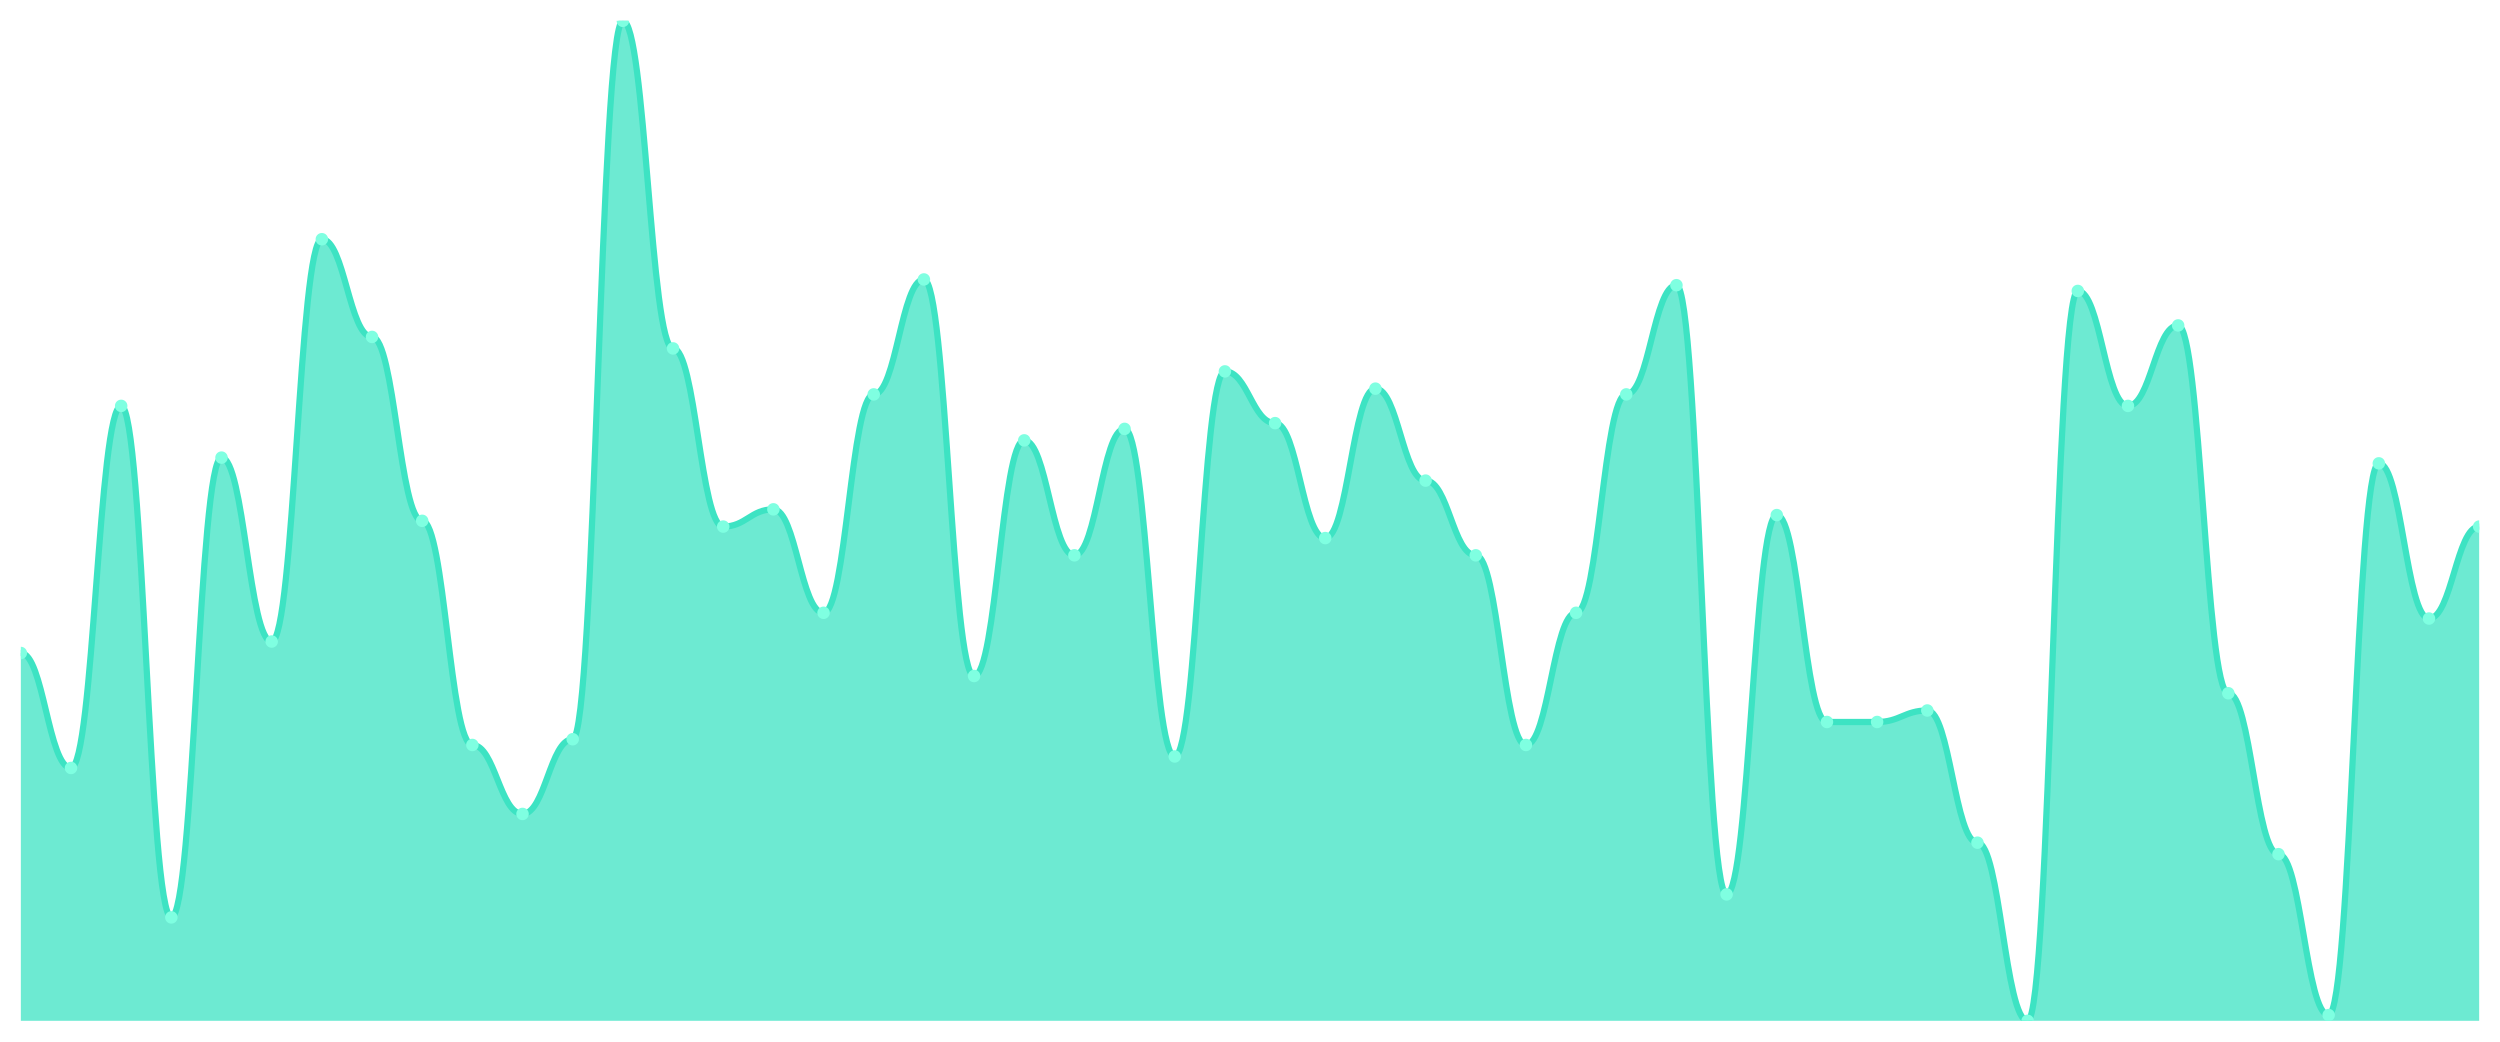
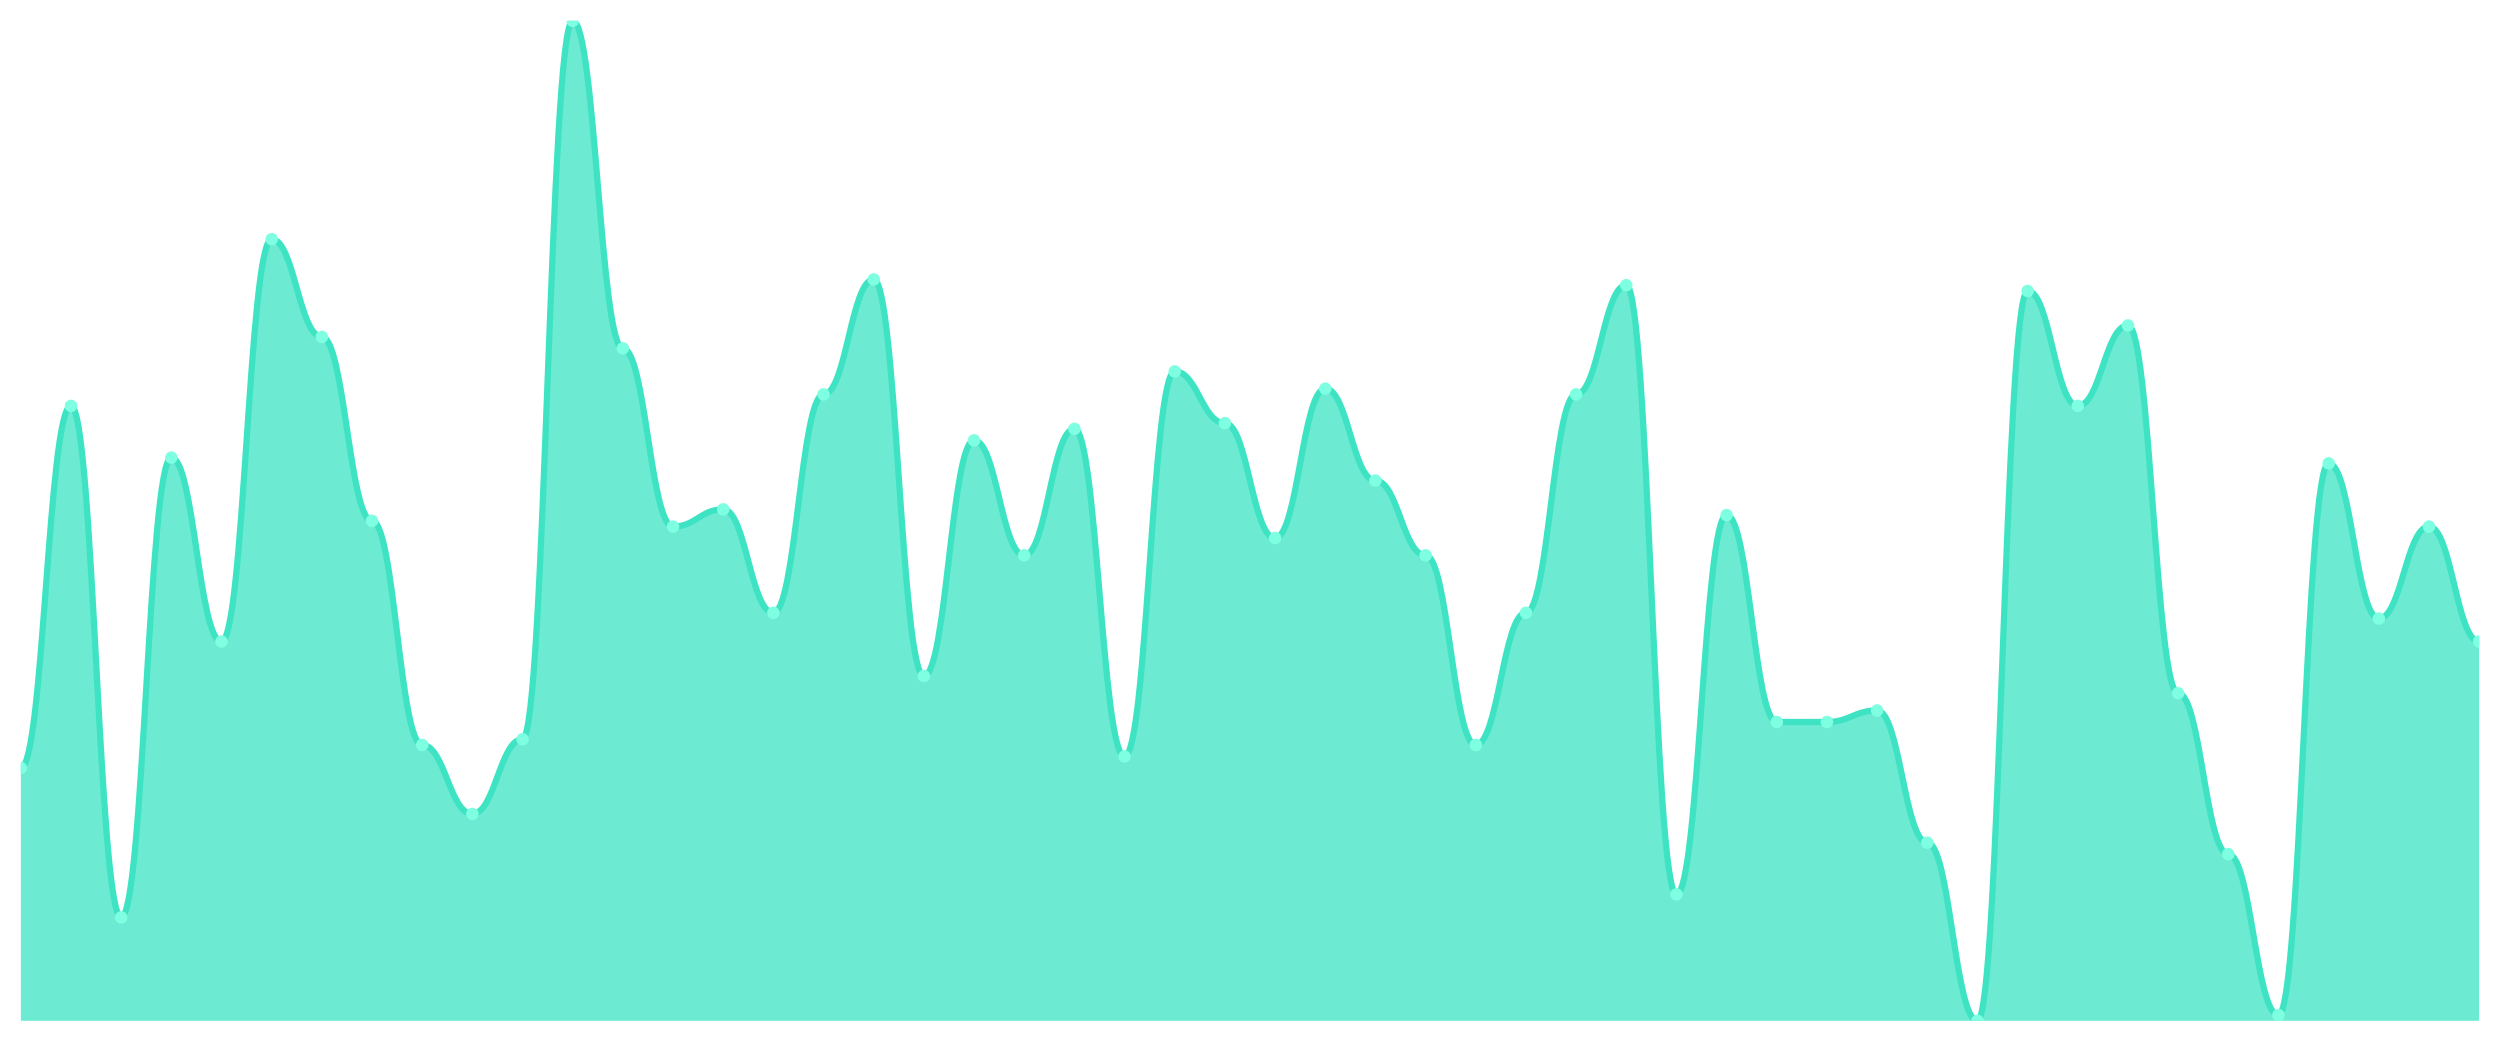
<svg xmlns="http://www.w3.org/2000/svg" viewBox="0 0 1200 500" width="1200" height="500">
  <defs>
    <clipPath id="c">
      <rect x="10" y="10" width="1180" height="480" />
    </clipPath>
  </defs>
  <rect width="1200" height="500" fill="none" />
  <g clip-path="url(#c)">
-     <path d="M 10,490 L 10,313.448 C 20.837,313.448 23.245,368.621 34.082,368.621 C 44.918,368.621 47.327,194.828 58.163,194.828 C 69,194.828 71.408,440.345 82.245,440.345 C 93.082,440.345 95.49,219.655 106.327,219.655 C 117.163,219.655 119.571,307.931 130.408,307.931 C 141.245,307.931 143.653,114.828 154.49,114.828 C 165.327,114.828 167.735,161.724 178.571,161.724 C 189.408,161.724 191.816,250 202.653,250 C 213.49,250 215.898,357.586 226.735,357.586 C 237.571,357.586 239.98,390.69 250.816,390.69 C 261.653,390.69 264.061,354.828 274.898,354.828 C 285.735,354.828 288.143,10 298.98,10 C 309.816,10 312.224,167.241 323.061,167.241 C 333.898,167.241 336.306,252.759 347.143,252.759 C 357.98,252.759 360.388,244.483 371.224,244.483 C 382.061,244.483 384.469,294.138 395.306,294.138 C 406.143,294.138 408.551,189.31 419.388,189.31 C 430.224,189.31 432.633,134.138 443.469,134.138 C 454.306,134.138 456.714,324.483 467.551,324.483 C 478.388,324.483 480.796,211.379 491.633,211.379 C 502.469,211.379 504.878,266.552 515.714,266.552 C 526.551,266.552 528.959,205.862 539.796,205.862 C 550.633,205.862 553.041,363.103 563.878,363.103 C 574.714,363.103 577.122,178.276 587.959,178.276 C 598.796,178.276 601.204,203.103 612.041,203.103 C 622.878,203.103 625.286,258.276 636.122,258.276 C 646.959,258.276 649.367,186.552 660.204,186.552 C 671.041,186.552 673.449,230.69 684.286,230.69 C 695.122,230.69 697.531,266.552 708.367,266.552 C 719.204,266.552 721.612,357.586 732.449,357.586 C 743.286,357.586 745.694,294.138 756.531,294.138 C 767.367,294.138 769.776,189.31 780.612,189.31 C 791.449,189.31 793.857,136.897 804.694,136.897 C 815.531,136.897 817.939,429.31 828.776,429.31 C 839.612,429.31 842.02,247.241 852.857,247.241 C 863.694,247.241 866.102,346.552 876.939,346.552 C 887.776,346.552 890.184,346.552 901.02,346.552 C 911.857,346.552 914.265,341.034 925.102,341.034 C 935.939,341.034 938.347,404.483 949.184,404.483 C 960.02,404.483 962.429,490 973.265,490 C 984.102,490 986.51,139.655 997.347,139.655 C 1008.184,139.655 1010.592,194.828 1021.429,194.828 C 1032.265,194.828 1034.673,156.207 1045.51,156.207 C 1056.347,156.207 1058.755,332.759 1069.592,332.759 C 1080.429,332.759 1082.837,410 1093.673,410 C 1104.51,410 1106.918,487.241 1117.755,487.241 C 1128.592,487.241 1131,222.414 1141.837,222.414 C 1152.673,222.414 1155.082,296.897 1165.918,296.897 C 1176.755,296.897 1179.163,252.759 1190,252.759 L 1190,490 Z" fill="rgba(61,227,195,0.75)" />
-     <path d="M 10,313.448 C 20.837,313.448 23.245,368.621 34.082,368.621 C 44.918,368.621 47.327,194.828 58.163,194.828 C 69,194.828 71.408,440.345 82.245,440.345 C 93.082,440.345 95.49,219.655 106.327,219.655 C 117.163,219.655 119.571,307.931 130.408,307.931 C 141.245,307.931 143.653,114.828 154.49,114.828 C 165.327,114.828 167.735,161.724 178.571,161.724 C 189.408,161.724 191.816,250 202.653,250 C 213.49,250 215.898,357.586 226.735,357.586 C 237.571,357.586 239.98,390.69 250.816,390.69 C 261.653,390.69 264.061,354.828 274.898,354.828 C 285.735,354.828 288.143,10 298.98,10 C 309.816,10 312.224,167.241 323.061,167.241 C 333.898,167.241 336.306,252.759 347.143,252.759 C 357.98,252.759 360.388,244.483 371.224,244.483 C 382.061,244.483 384.469,294.138 395.306,294.138 C 406.143,294.138 408.551,189.31 419.388,189.31 C 430.224,189.31 432.633,134.138 443.469,134.138 C 454.306,134.138 456.714,324.483 467.551,324.483 C 478.388,324.483 480.796,211.379 491.633,211.379 C 502.469,211.379 504.878,266.552 515.714,266.552 C 526.551,266.552 528.959,205.862 539.796,205.862 C 550.633,205.862 553.041,363.103 563.878,363.103 C 574.714,363.103 577.122,178.276 587.959,178.276 C 598.796,178.276 601.204,203.103 612.041,203.103 C 622.878,203.103 625.286,258.276 636.122,258.276 C 646.959,258.276 649.367,186.552 660.204,186.552 C 671.041,186.552 673.449,230.69 684.286,230.69 C 695.122,230.69 697.531,266.552 708.367,266.552 C 719.204,266.552 721.612,357.586 732.449,357.586 C 743.286,357.586 745.694,294.138 756.531,294.138 C 767.367,294.138 769.776,189.31 780.612,189.31 C 791.449,189.31 793.857,136.897 804.694,136.897 C 815.531,136.897 817.939,429.31 828.776,429.31 C 839.612,429.31 842.02,247.241 852.857,247.241 C 863.694,247.241 866.102,346.552 876.939,346.552 C 887.776,346.552 890.184,346.552 901.02,346.552 C 911.857,346.552 914.265,341.034 925.102,341.034 C 935.939,341.034 938.347,404.483 949.184,404.483 C 960.02,404.483 962.429,490 973.265,490 C 984.102,490 986.51,139.655 997.347,139.655 C 1008.184,139.655 1010.592,194.828 1021.429,194.828 C 1032.265,194.828 1034.673,156.207 1045.51,156.207 C 1056.347,156.207 1058.755,332.759 1069.592,332.759 C 1080.429,332.759 1082.837,410 1093.673,410 C 1104.51,410 1106.918,487.241 1117.755,487.241 C 1128.592,487.241 1131,222.414 1141.837,222.414 C 1152.673,222.414 1155.082,296.897 1165.918,296.897 C 1176.755,296.897 1179.163,252.759 1190,252.759" fill="none" stroke="#3de3c3" stroke-width="3" stroke-linecap="round" stroke-linejoin="round" />
-     <circle cx="10" cy="313.448" r="3" fill="#7fffe1" />
-     <circle cx="34.082" cy="368.621" r="3" fill="#7fffe1" />
-     <circle cx="58.163" cy="194.828" r="3" fill="#7fffe1" />
-     <circle cx="82.245" cy="440.345" r="3" fill="#7fffe1" />
-     <circle cx="106.327" cy="219.655" r="3" fill="#7fffe1" />
-     <circle cx="130.408" cy="307.931" r="3" fill="#7fffe1" />
-     <circle cx="154.49" cy="114.828" r="3" fill="#7fffe1" />
-     <circle cx="178.571" cy="161.724" r="3" fill="#7fffe1" />
-     <circle cx="202.653" cy="250" r="3" fill="#7fffe1" />
-     <circle cx="226.735" cy="357.586" r="3" fill="#7fffe1" />
-     <circle cx="250.816" cy="390.69" r="3" fill="#7fffe1" />
-     <circle cx="274.898" cy="354.828" r="3" fill="#7fffe1" />
-     <circle cx="298.98" cy="10" r="3" fill="#7fffe1" />
-     <circle cx="323.061" cy="167.241" r="3" fill="#7fffe1" />
-     <circle cx="347.143" cy="252.759" r="3" fill="#7fffe1" />
-     <circle cx="371.224" cy="244.483" r="3" fill="#7fffe1" />
-     <circle cx="395.306" cy="294.138" r="3" fill="#7fffe1" />
-     <circle cx="419.388" cy="189.31" r="3" fill="#7fffe1" />
-     <circle cx="443.469" cy="134.138" r="3" fill="#7fffe1" />
-     <circle cx="467.551" cy="324.483" r="3" fill="#7fffe1" />
-     <circle cx="491.633" cy="211.379" r="3" fill="#7fffe1" />
-     <circle cx="515.714" cy="266.552" r="3" fill="#7fffe1" />
-     <circle cx="539.796" cy="205.862" r="3" fill="#7fffe1" />
-     <circle cx="563.878" cy="363.103" r="3" fill="#7fffe1" />
-     <circle cx="587.959" cy="178.276" r="3" fill="#7fffe1" />
-     <circle cx="612.041" cy="203.103" r="3" fill="#7fffe1" />
-     <circle cx="636.122" cy="258.276" r="3" fill="#7fffe1" />
-     <circle cx="660.204" cy="186.552" r="3" fill="#7fffe1" />
-     <circle cx="684.286" cy="230.69" r="3" fill="#7fffe1" />
-     <circle cx="708.367" cy="266.552" r="3" fill="#7fffe1" />
-     <circle cx="732.449" cy="357.586" r="3" fill="#7fffe1" />
-     <circle cx="756.531" cy="294.138" r="3" fill="#7fffe1" />
-     <circle cx="780.612" cy="189.31" r="3" fill="#7fffe1" />
-     <circle cx="804.694" cy="136.897" r="3" fill="#7fffe1" />
-     <circle cx="828.776" cy="429.31" r="3" fill="#7fffe1" />
-     <circle cx="852.857" cy="247.241" r="3" fill="#7fffe1" />
+     <path d="M 10,490 L 10,368.621 C 20.837,368.621 23.245,194.828 34.082,194.828 C 44.918,194.828 47.327,440.345 58.163,440.345 C 69,440.345 71.408,219.655 82.245,219.655 C 93.082,219.655 95.49,307.931 106.327,307.931 C 117.163,307.931 119.571,114.828 130.408,114.828 C 141.245,114.828 143.653,161.724 154.49,161.724 C 165.327,161.724 167.735,250 178.571,250 C 189.408,250 191.816,357.586 202.653,357.586 C 213.49,357.586 215.898,390.69 226.735,390.69 C 237.571,390.69 239.98,354.828 250.816,354.828 C 261.653,354.828 264.061,10 274.898,10 C 285.735,10 288.143,167.241 298.98,167.241 C 309.816,167.241 312.224,252.759 323.061,252.759 C 333.898,252.759 336.306,244.483 347.143,244.483 C 357.98,244.483 360.388,294.138 371.224,294.138 C 382.061,294.138 384.469,189.31 395.306,189.31 C 406.143,189.31 408.551,134.138 419.388,134.138 C 430.224,134.138 432.633,324.483 443.469,324.483 C 454.306,324.483 456.714,211.379 467.551,211.379 C 478.388,211.379 480.796,266.552 491.633,266.552 C 502.469,266.552 504.878,205.862 515.714,205.862 C 526.551,205.862 528.959,363.103 539.796,363.103 C 550.633,363.103 553.041,178.276 563.878,178.276 C 574.714,178.276 577.122,203.103 587.959,203.103 C 598.796,203.103 601.204,258.276 612.041,258.276 C 622.878,258.276 625.286,186.552 636.122,186.552 C 646.959,186.552 649.367,230.69 660.204,230.69 C 671.041,230.69 673.449,266.552 684.286,266.552 C 695.122,266.552 697.531,357.586 708.367,357.586 C 719.204,357.586 721.612,294.138 732.449,294.138 C 743.286,294.138 745.694,189.31 756.531,189.31 C 767.367,189.31 769.776,136.897 780.612,136.897 C 791.449,136.897 793.857,429.31 804.694,429.31 C 815.531,429.31 817.939,247.241 828.776,247.241 C 839.612,247.241 842.02,346.552 852.857,346.552 C 863.694,346.552 866.102,346.552 876.939,346.552 C 887.776,346.552 890.184,341.034 901.02,341.034 C 911.857,341.034 914.265,404.483 925.102,404.483 C 935.939,404.483 938.347,490 949.184,490 C 960.02,490 962.429,139.655 973.265,139.655 C 984.102,139.655 986.51,194.828 997.347,194.828 C 1008.184,194.828 1010.592,156.207 1021.429,156.207 C 1032.265,156.207 1034.673,332.759 1045.51,332.759 C 1056.347,332.759 1058.755,410 1069.592,410 C 1080.429,410 1082.837,487.241 1093.673,487.241 C 1104.51,487.241 1106.918,222.414 1117.755,222.414 C 1128.592,222.414 1131,296.897 1141.837,296.897 C 1152.673,296.897 1155.082,252.759 1165.918,252.759 C 1176.755,252.759 1179.163,307.931 1190,307.931 L 1190,490 Z" fill="rgba(61,227,195,0.75)" />
+     <path d="M 10,368.621 C 20.837,368.621 23.245,194.828 34.082,194.828 C 44.918,194.828 47.327,440.345 58.163,440.345 C 69,440.345 71.408,219.655 82.245,219.655 C 93.082,219.655 95.49,307.931 106.327,307.931 C 117.163,307.931 119.571,114.828 130.408,114.828 C 141.245,114.828 143.653,161.724 154.49,161.724 C 165.327,161.724 167.735,250 178.571,250 C 189.408,250 191.816,357.586 202.653,357.586 C 213.49,357.586 215.898,390.69 226.735,390.69 C 237.571,390.69 239.98,354.828 250.816,354.828 C 261.653,354.828 264.061,10 274.898,10 C 285.735,10 288.143,167.241 298.98,167.241 C 309.816,167.241 312.224,252.759 323.061,252.759 C 333.898,252.759 336.306,244.483 347.143,244.483 C 357.98,244.483 360.388,294.138 371.224,294.138 C 382.061,294.138 384.469,189.31 395.306,189.31 C 406.143,189.31 408.551,134.138 419.388,134.138 C 430.224,134.138 432.633,324.483 443.469,324.483 C 454.306,324.483 456.714,211.379 467.551,211.379 C 478.388,211.379 480.796,266.552 491.633,266.552 C 502.469,266.552 504.878,205.862 515.714,205.862 C 526.551,205.862 528.959,363.103 539.796,363.103 C 550.633,363.103 553.041,178.276 563.878,178.276 C 574.714,178.276 577.122,203.103 587.959,203.103 C 598.796,203.103 601.204,258.276 612.041,258.276 C 622.878,258.276 625.286,186.552 636.122,186.552 C 646.959,186.552 649.367,230.69 660.204,230.69 C 671.041,230.69 673.449,266.552 684.286,266.552 C 695.122,266.552 697.531,357.586 708.367,357.586 C 719.204,357.586 721.612,294.138 732.449,294.138 C 743.286,294.138 745.694,189.31 756.531,189.31 C 767.367,189.31 769.776,136.897 780.612,136.897 C 791.449,136.897 793.857,429.31 804.694,429.31 C 815.531,429.31 817.939,247.241 828.776,247.241 C 839.612,247.241 842.02,346.552 852.857,346.552 C 863.694,346.552 866.102,346.552 876.939,346.552 C 887.776,346.552 890.184,341.034 901.02,341.034 C 911.857,341.034 914.265,404.483 925.102,404.483 C 935.939,404.483 938.347,490 949.184,490 C 960.02,490 962.429,139.655 973.265,139.655 C 984.102,139.655 986.51,194.828 997.347,194.828 C 1008.184,194.828 1010.592,156.207 1021.429,156.207 C 1032.265,156.207 1034.673,332.759 1045.51,332.759 C 1056.347,332.759 1058.755,410 1069.592,410 C 1080.429,410 1082.837,487.241 1093.673,487.241 C 1104.51,487.241 1106.918,222.414 1117.755,222.414 C 1128.592,222.414 1131,296.897 1141.837,296.897 C 1152.673,296.897 1155.082,252.759 1165.918,252.759 C 1176.755,252.759 1179.163,307.931 1190,307.931" fill="none" stroke="#3de3c3" stroke-width="3" stroke-linecap="round" stroke-linejoin="round" />
+     <circle cx="10" cy="368.621" r="3" fill="#7fffe1" />
+     <circle cx="34.082" cy="194.828" r="3" fill="#7fffe1" />
+     <circle cx="58.163" cy="440.345" r="3" fill="#7fffe1" />
+     <circle cx="82.245" cy="219.655" r="3" fill="#7fffe1" />
+     <circle cx="106.327" cy="307.931" r="3" fill="#7fffe1" />
+     <circle cx="130.408" cy="114.828" r="3" fill="#7fffe1" />
+     <circle cx="154.49" cy="161.724" r="3" fill="#7fffe1" />
+     <circle cx="178.571" cy="250" r="3" fill="#7fffe1" />
+     <circle cx="202.653" cy="357.586" r="3" fill="#7fffe1" />
+     <circle cx="226.735" cy="390.69" r="3" fill="#7fffe1" />
+     <circle cx="250.816" cy="354.828" r="3" fill="#7fffe1" />
+     <circle cx="274.898" cy="10" r="3" fill="#7fffe1" />
+     <circle cx="298.98" cy="167.241" r="3" fill="#7fffe1" />
+     <circle cx="323.061" cy="252.759" r="3" fill="#7fffe1" />
+     <circle cx="347.143" cy="244.483" r="3" fill="#7fffe1" />
+     <circle cx="371.224" cy="294.138" r="3" fill="#7fffe1" />
+     <circle cx="395.306" cy="189.31" r="3" fill="#7fffe1" />
+     <circle cx="419.388" cy="134.138" r="3" fill="#7fffe1" />
+     <circle cx="443.469" cy="324.483" r="3" fill="#7fffe1" />
+     <circle cx="467.551" cy="211.379" r="3" fill="#7fffe1" />
+     <circle cx="491.633" cy="266.552" r="3" fill="#7fffe1" />
+     <circle cx="515.714" cy="205.862" r="3" fill="#7fffe1" />
+     <circle cx="539.796" cy="363.103" r="3" fill="#7fffe1" />
+     <circle cx="563.878" cy="178.276" r="3" fill="#7fffe1" />
+     <circle cx="587.959" cy="203.103" r="3" fill="#7fffe1" />
+     <circle cx="612.041" cy="258.276" r="3" fill="#7fffe1" />
+     <circle cx="636.122" cy="186.552" r="3" fill="#7fffe1" />
+     <circle cx="660.204" cy="230.69" r="3" fill="#7fffe1" />
+     <circle cx="684.286" cy="266.552" r="3" fill="#7fffe1" />
+     <circle cx="708.367" cy="357.586" r="3" fill="#7fffe1" />
+     <circle cx="732.449" cy="294.138" r="3" fill="#7fffe1" />
+     <circle cx="756.531" cy="189.31" r="3" fill="#7fffe1" />
+     <circle cx="780.612" cy="136.897" r="3" fill="#7fffe1" />
+     <circle cx="804.694" cy="429.31" r="3" fill="#7fffe1" />
+     <circle cx="828.776" cy="247.241" r="3" fill="#7fffe1" />
+     <circle cx="852.857" cy="346.552" r="3" fill="#7fffe1" />
    <circle cx="876.939" cy="346.552" r="3" fill="#7fffe1" />
-     <circle cx="901.02" cy="346.552" r="3" fill="#7fffe1" />
-     <circle cx="925.102" cy="341.034" r="3" fill="#7fffe1" />
-     <circle cx="949.184" cy="404.483" r="3" fill="#7fffe1" />
-     <circle cx="973.265" cy="490" r="3" fill="#7fffe1" />
-     <circle cx="997.347" cy="139.655" r="3" fill="#7fffe1" />
-     <circle cx="1021.429" cy="194.828" r="3" fill="#7fffe1" />
-     <circle cx="1045.51" cy="156.207" r="3" fill="#7fffe1" />
-     <circle cx="1069.592" cy="332.759" r="3" fill="#7fffe1" />
-     <circle cx="1093.673" cy="410" r="3" fill="#7fffe1" />
-     <circle cx="1117.755" cy="487.241" r="3" fill="#7fffe1" />
-     <circle cx="1141.837" cy="222.414" r="3" fill="#7fffe1" />
-     <circle cx="1165.918" cy="296.897" r="3" fill="#7fffe1" />
-     <circle cx="1190" cy="252.759" r="3" fill="#7fffe1" />
+     <circle cx="901.02" cy="341.034" r="3" fill="#7fffe1" />
+     <circle cx="925.102" cy="404.483" r="3" fill="#7fffe1" />
+     <circle cx="949.184" cy="490" r="3" fill="#7fffe1" />
+     <circle cx="973.265" cy="139.655" r="3" fill="#7fffe1" />
+     <circle cx="997.347" cy="194.828" r="3" fill="#7fffe1" />
+     <circle cx="1021.429" cy="156.207" r="3" fill="#7fffe1" />
+     <circle cx="1045.51" cy="332.759" r="3" fill="#7fffe1" />
+     <circle cx="1069.592" cy="410" r="3" fill="#7fffe1" />
+     <circle cx="1093.673" cy="487.241" r="3" fill="#7fffe1" />
+     <circle cx="1117.755" cy="222.414" r="3" fill="#7fffe1" />
+     <circle cx="1141.837" cy="296.897" r="3" fill="#7fffe1" />
+     <circle cx="1165.918" cy="252.759" r="3" fill="#7fffe1" />
+     <circle cx="1190" cy="307.931" r="3" fill="#7fffe1" />
  </g>
</svg>
